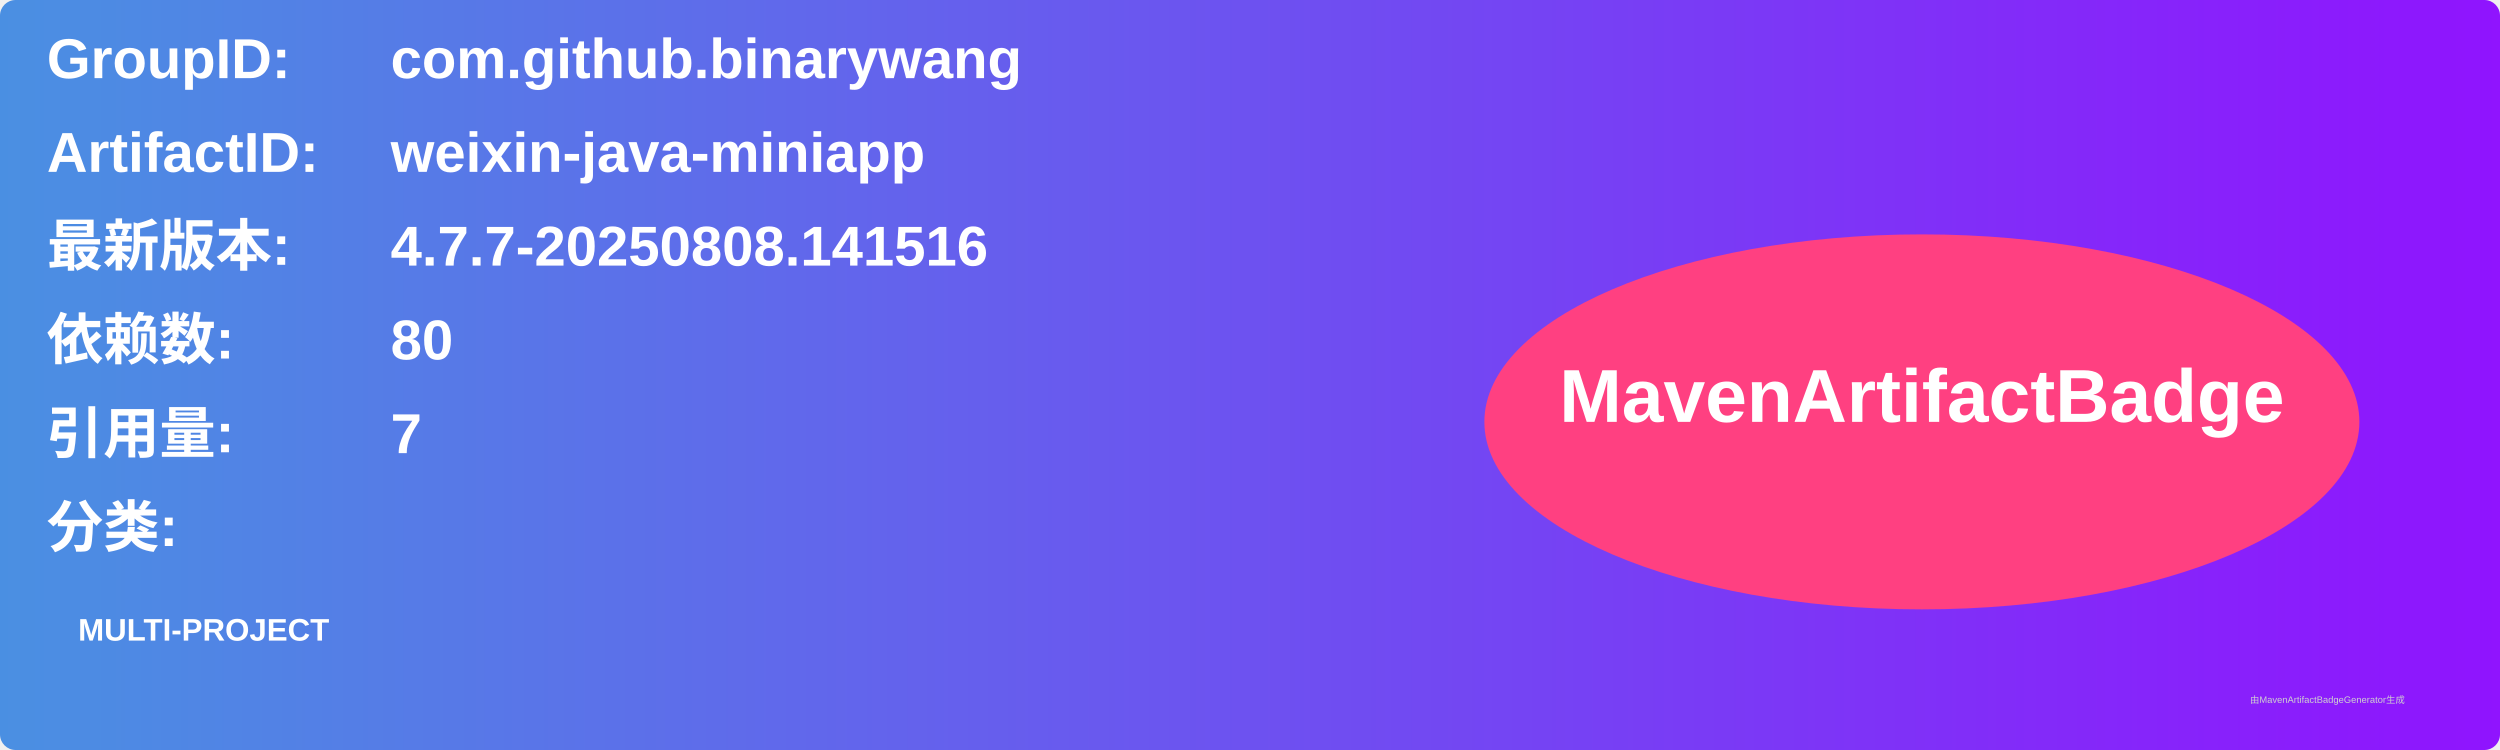
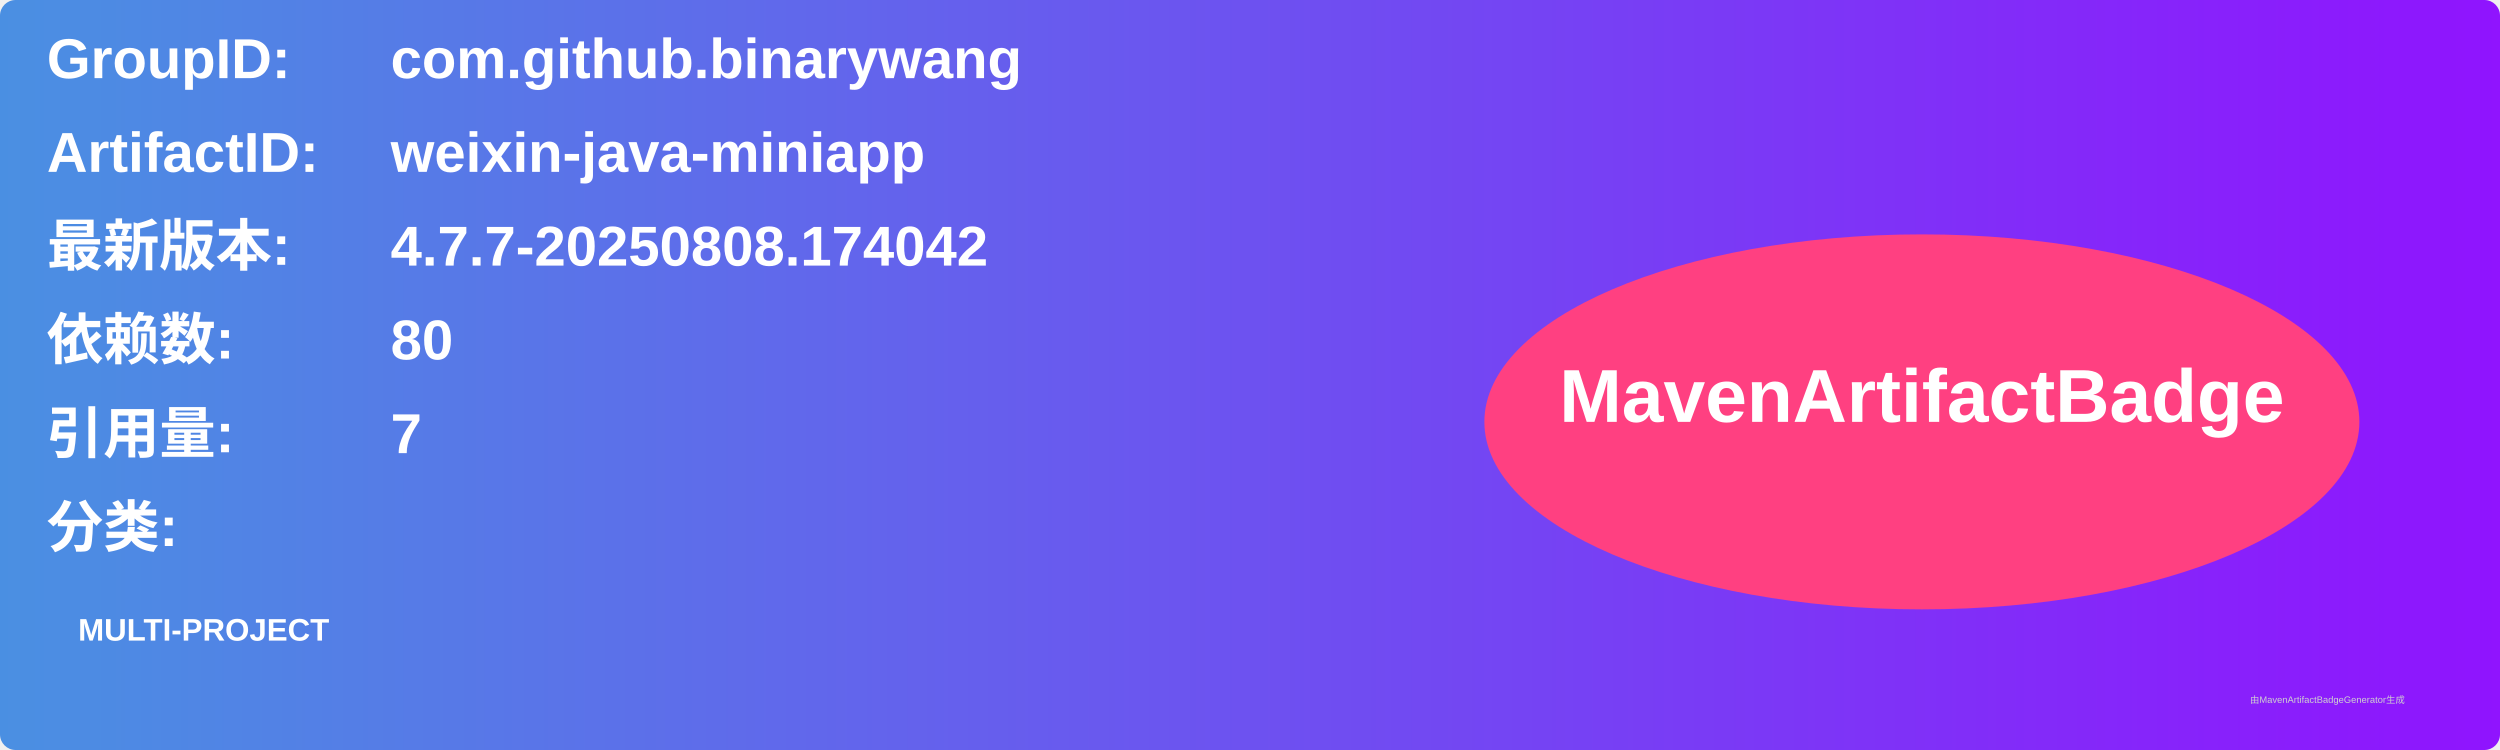
<svg xmlns="http://www.w3.org/2000/svg" width="800" height="240" viewBox="0 0 800 240">
  <linearGradient id="grad" x1="0%" y1="0%" x2="100%" y2="0%">
    <stop offset="0%" stop-color="#4a90e2" />
    <stop offset="100%" stop-color="#9013fe" />
  </linearGradient>
  <rect width="100%" height="100%" rx="5" ry="5" fill="url(#grad)" />
  <g transform="translate(15, 15)">
    <text x="0" y="10" font-family="Arial" font-size="18" fill="white" font-weight="bold" width="260">GroupID:</text>
    <text x="110" y="10" font-family="Arial" font-size="18" fill="white" font-weight="bold" width="460">com.github.binarywang</text>
    <text x="0" y="40" font-family="Arial" font-size="18" fill="white" font-weight="bold" width="260">ArtifactID:</text>
    <text x="110" y="40" font-family="Arial" font-size="18" fill="white" font-weight="bold" width="460">weixin-java-miniapp</text>
    <text x="0" y="70" font-family="Arial" font-size="18" fill="white" font-weight="bold">最新版本:</text>
    <text x="110" y="70" font-family="Arial" font-size="18" fill="white" font-weight="bold">
-       <tspan font-weight="bold">4.7.7-20250808.141516</tspan>
+       <tspan font-weight="bold">4.7.7-20250808.174042</tspan>
    </text>
    <text x="0" y="100" font-family="Arial" font-size="18" fill="white" font-weight="bold">依赖数: </text>
    <text x="110" y="100" font-family="Arial" font-size="18" fill="white">
      <tspan font-weight="bold">80</tspan>
    </text>
    <text x="0" y="130" font-family="Arial" font-size="18" fill="white" font-weight="bold">引用量: </text>
    <text x="110" y="130" font-family="Arial" font-size="18" fill="white">
      <tspan font-weight="bold">7</tspan>
    </text>
    <text x="0" y="160" font-family="Arial" font-size="18" fill="white" font-weight="bold">分类:</text>
    <text x="10" y="190" font-family="Arial" font-size="10" fill="white">
      <tspan font-weight="bold">MULTI-PROJECT</tspan>
    </text>
    <ellipse cx="600" cy="120" rx="140" ry="60" fill="#ff4081" />
    <text x="600" y="120" text-anchor="middle" font-family="Arial" font-size="24" fill="white" font-weight="bold">MavenArtifactBadge</text>
  </g>
  <text x="720" y="225" font-family="Arial" font-size="3" fill="#d0d0d0">由MavenArtifactBadgeGenerator生成</text>
</svg>
